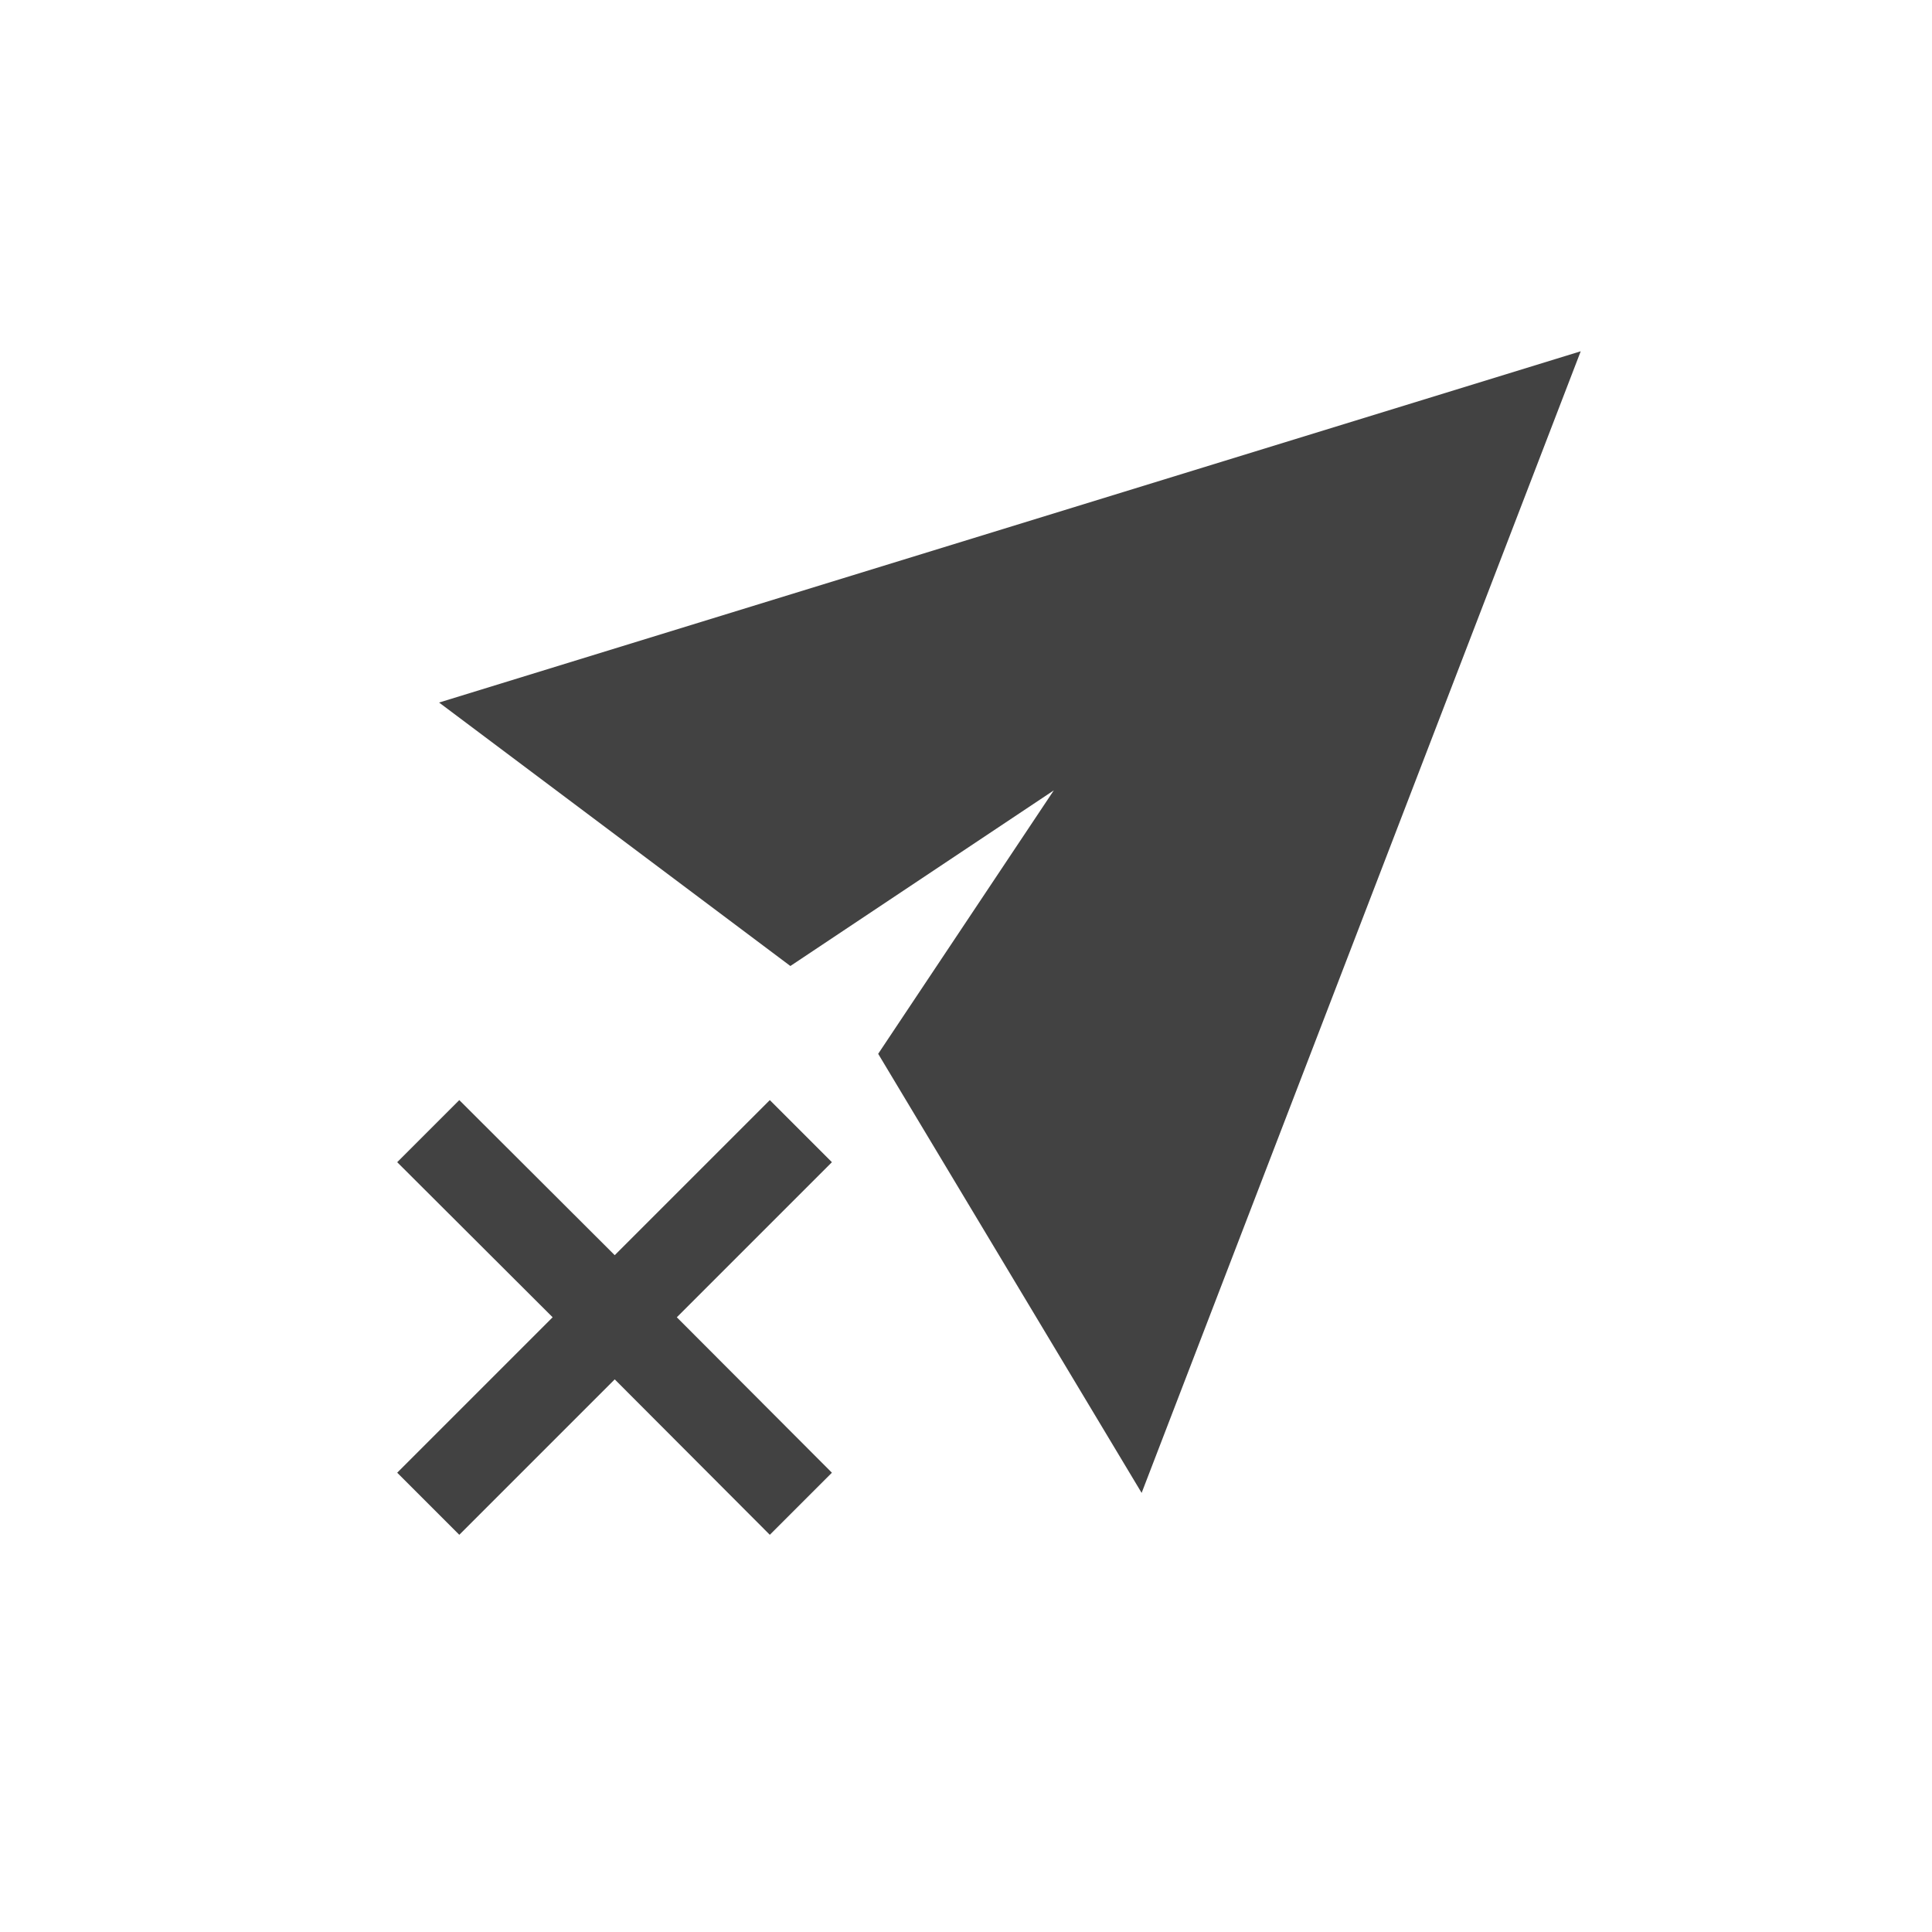
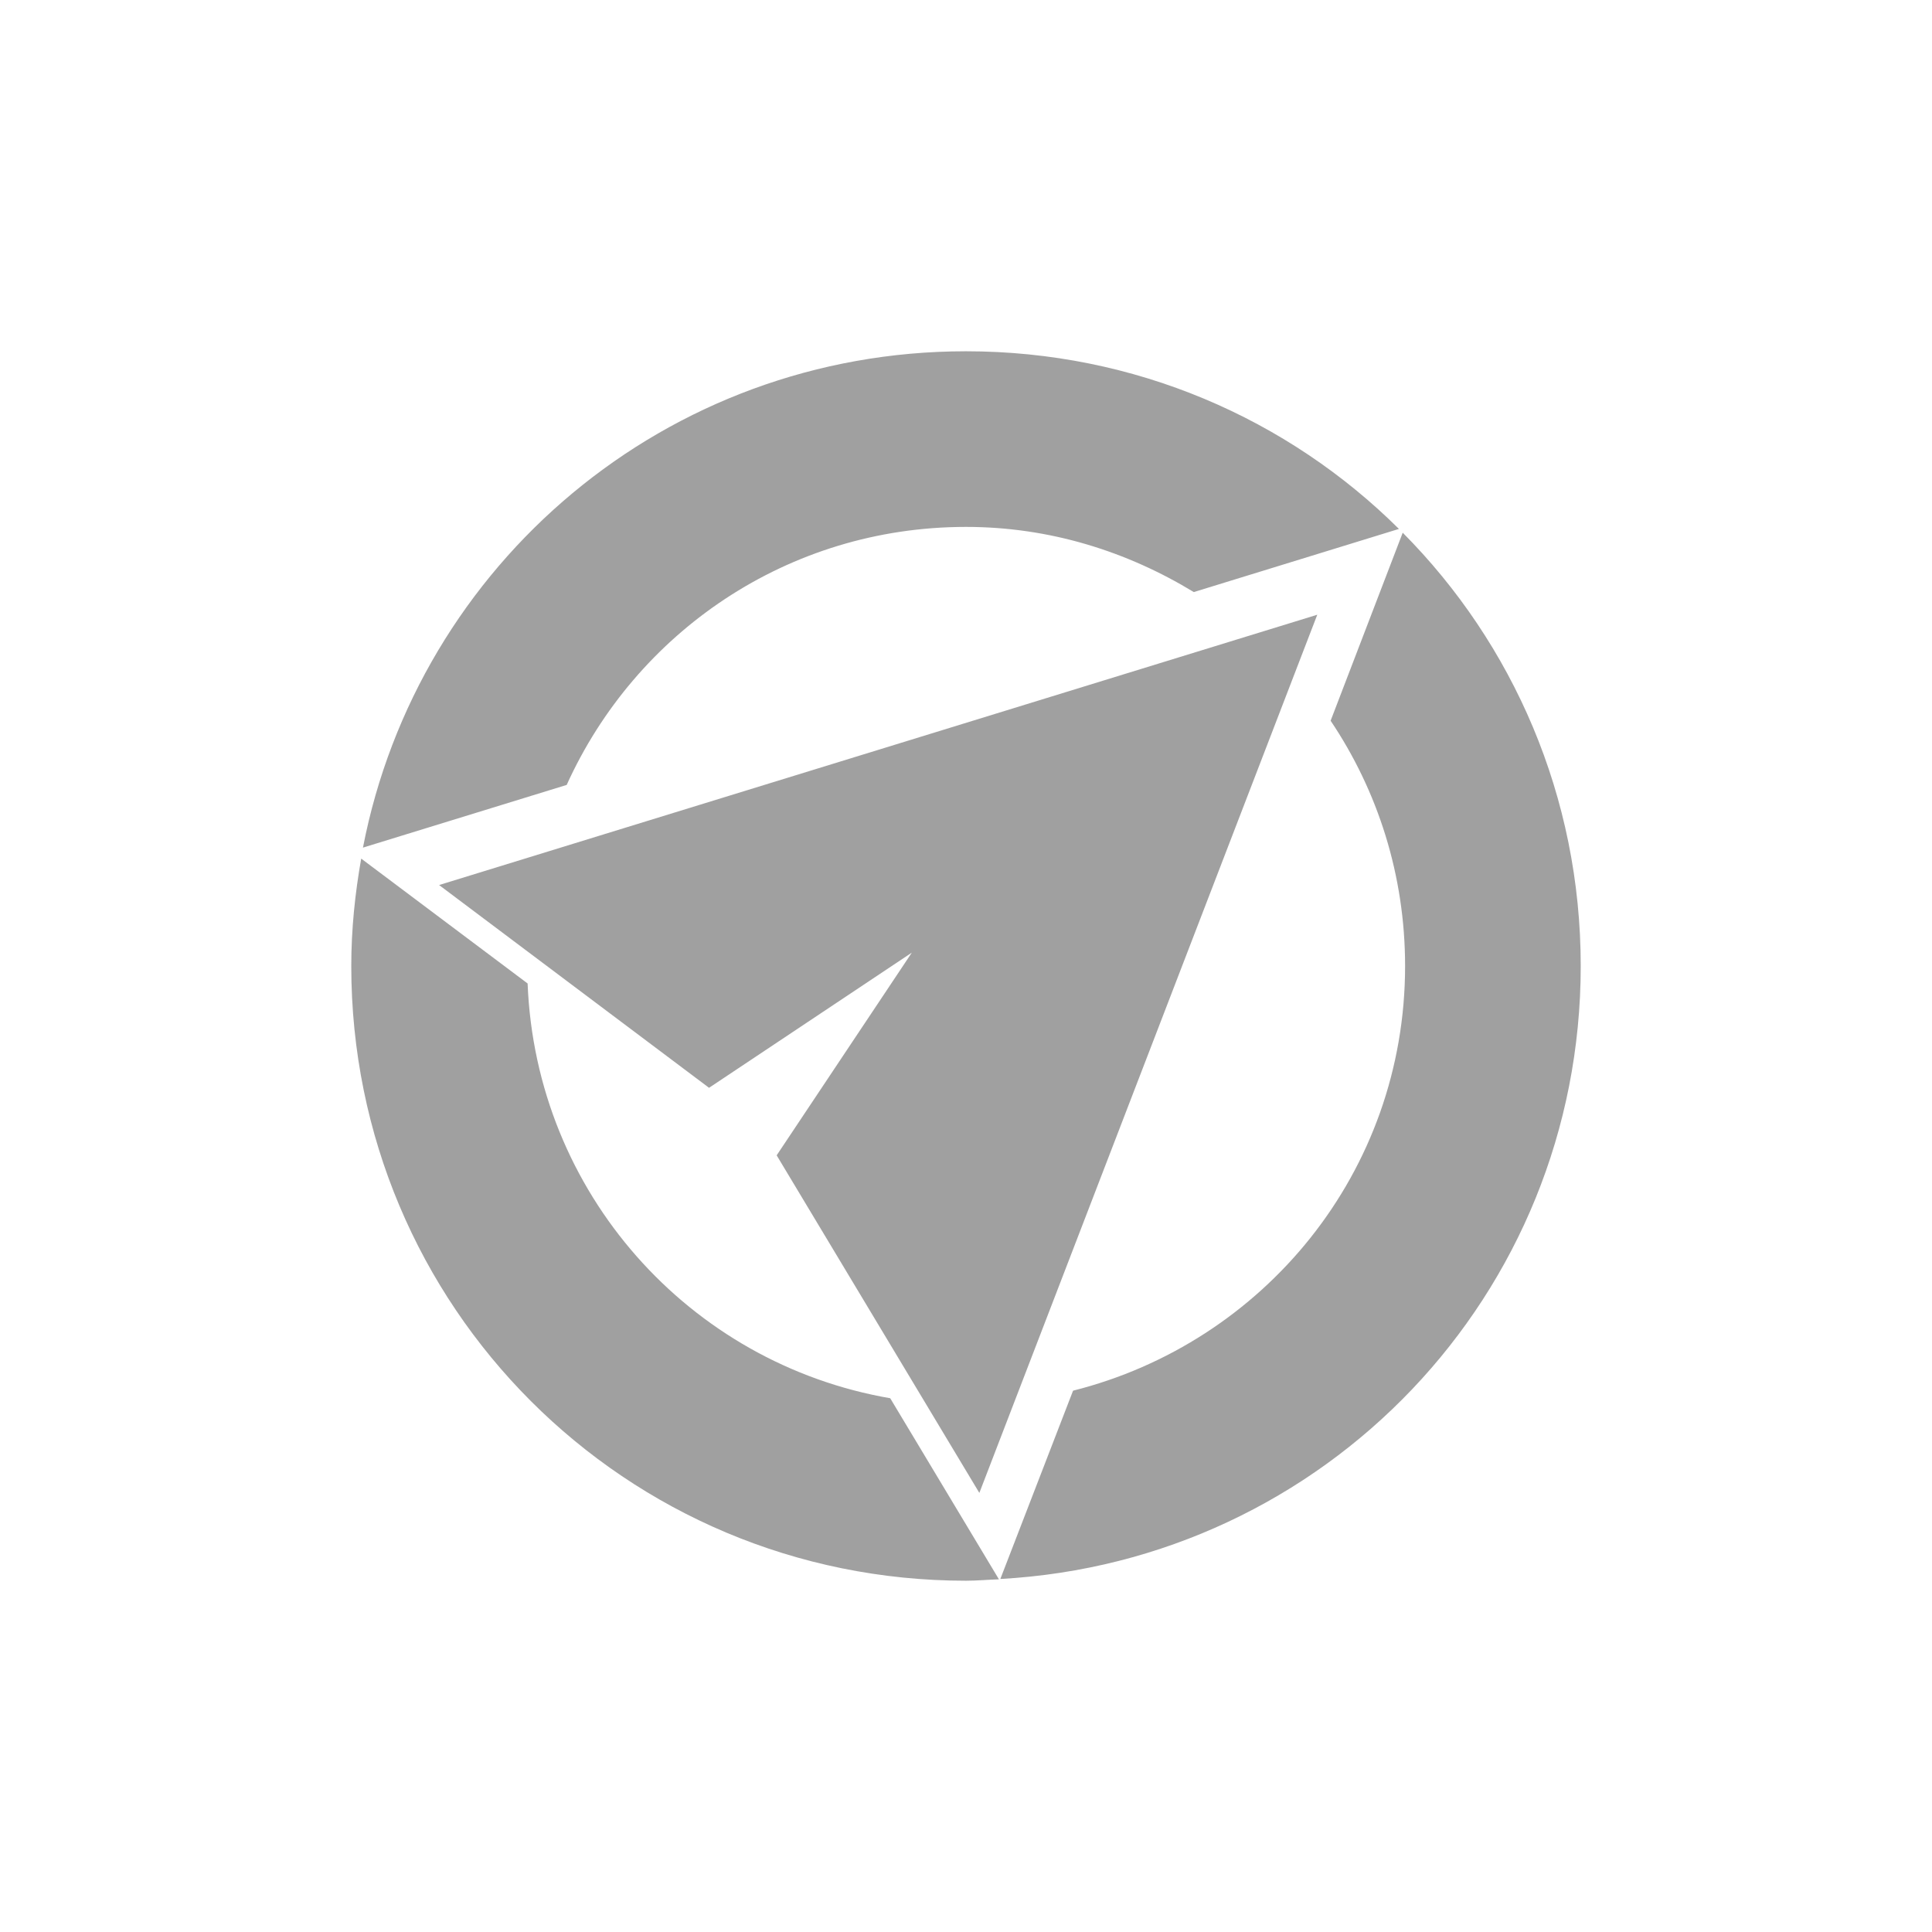
<svg xmlns="http://www.w3.org/2000/svg" width="22px" height="22px" viewBox="0 0 22 22" version="1.1">
  <g id="surface1">
    <defs>
      <style id="current-color-scheme" type="text/css">
   .ColorScheme-Text { color:#424242; } .ColorScheme-Highlight { color:#eeeeee; }
  </style>
    </defs>
-     <path style="fill:currentColor" class="ColorScheme-Text" d="M 18 4 L 5 8 L 9 11 L 12 9 L 10 12 L 13 17 Z M 5.23 12.527 L 4.523 13.234 L 6.293 15 L 4.523 16.77 L 5.23 17.477 L 7 15.707 L 8.766 17.477 L 9.473 16.77 L 7.707 15 L 9.473 13.234 L 8.766 12.527 L 7 14.293 Z M 5.23 12.527 " />
+     <path style="fill:currentColor;fill-opacity:0.5" class="ColorScheme-Text" d="M 11 4 C 7.586 4 4.758 6.422 4.133 9.652 L 6.453 8.938 C 7.238 7.203 8.969 6 11 6 C 11.957 6 12.836 6.281 13.594 6.742 L 15.93 6.023 C 14.668 4.77 12.926 4 11 4 Z M 15.973 6.066 L 15.152 8.207 C 15.688 9.004 16 9.965 16 11 C 16 13.348 14.391 15.289 12.219 15.836 L 11.391 17.98 C 15.086 17.777 18 14.746 18 11 C 18 9.07 17.227 7.328 15.973 6.066 Z M 15 7 L 5 10.078 L 8.074 12.387 L 10.383 10.848 L 8.844 13.156 L 11.152 17 Z M 4.113 9.777 C 4.043 10.172 4 10.582 4 11 C 4 14.879 7.121 18 11 18 C 11.125 18 11.25 17.988 11.375 17.984 L 10.137 15.922 C 7.848 15.527 6.102 13.582 6.008 11.199 Z M 4.113 9.777 " />
  </g>
</svg>
